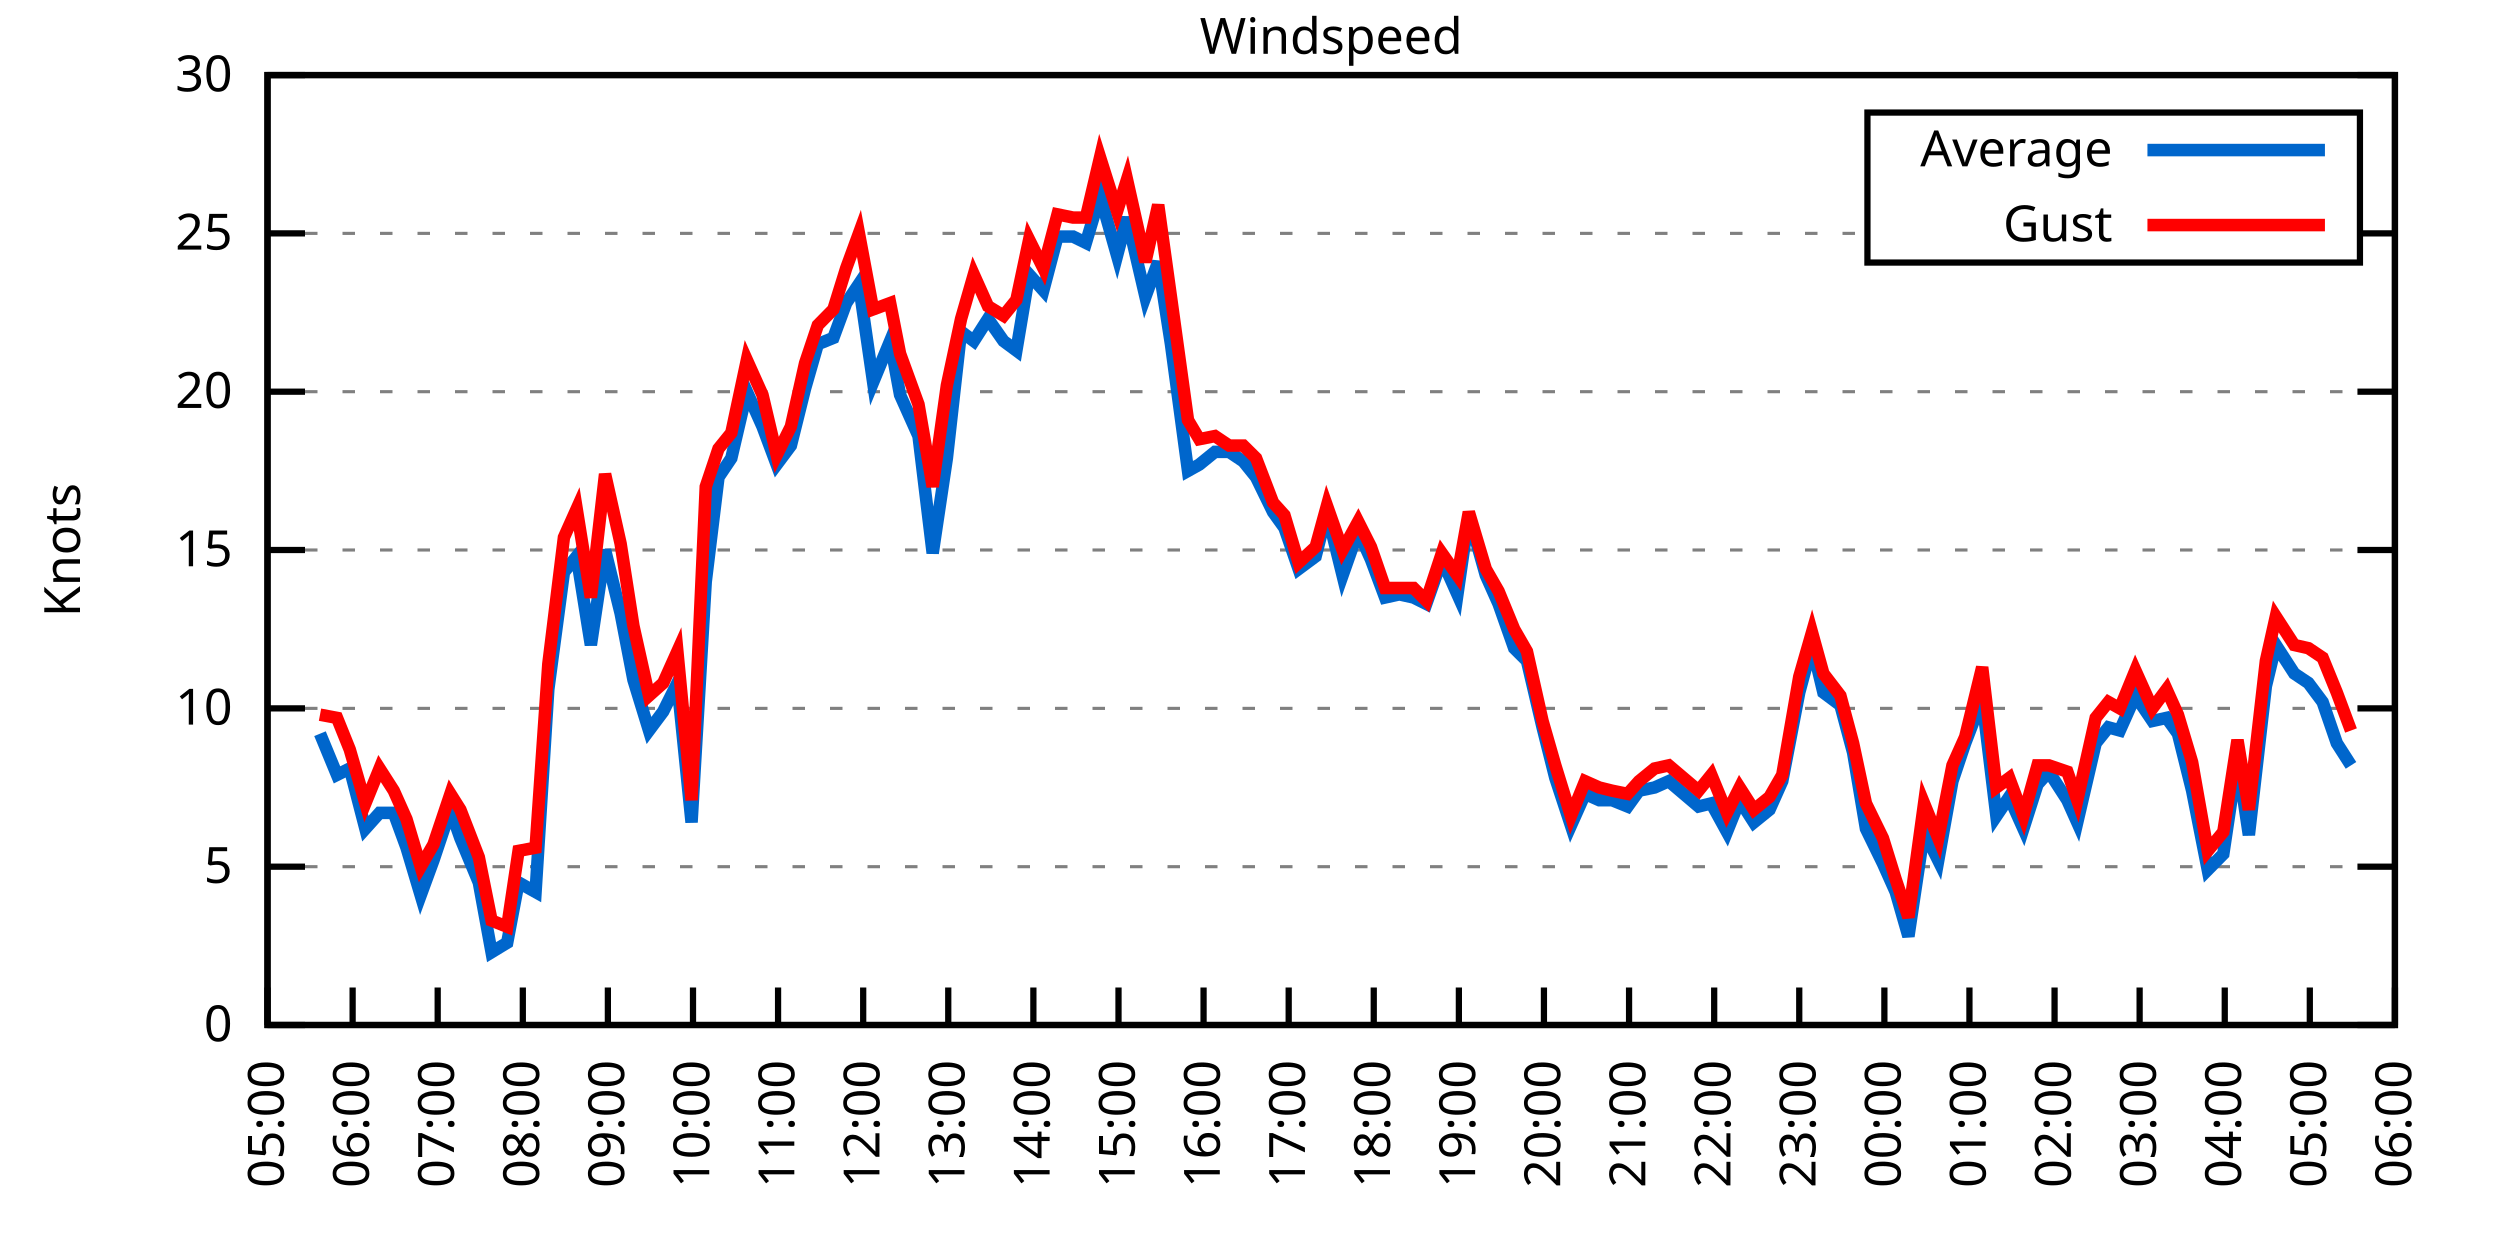
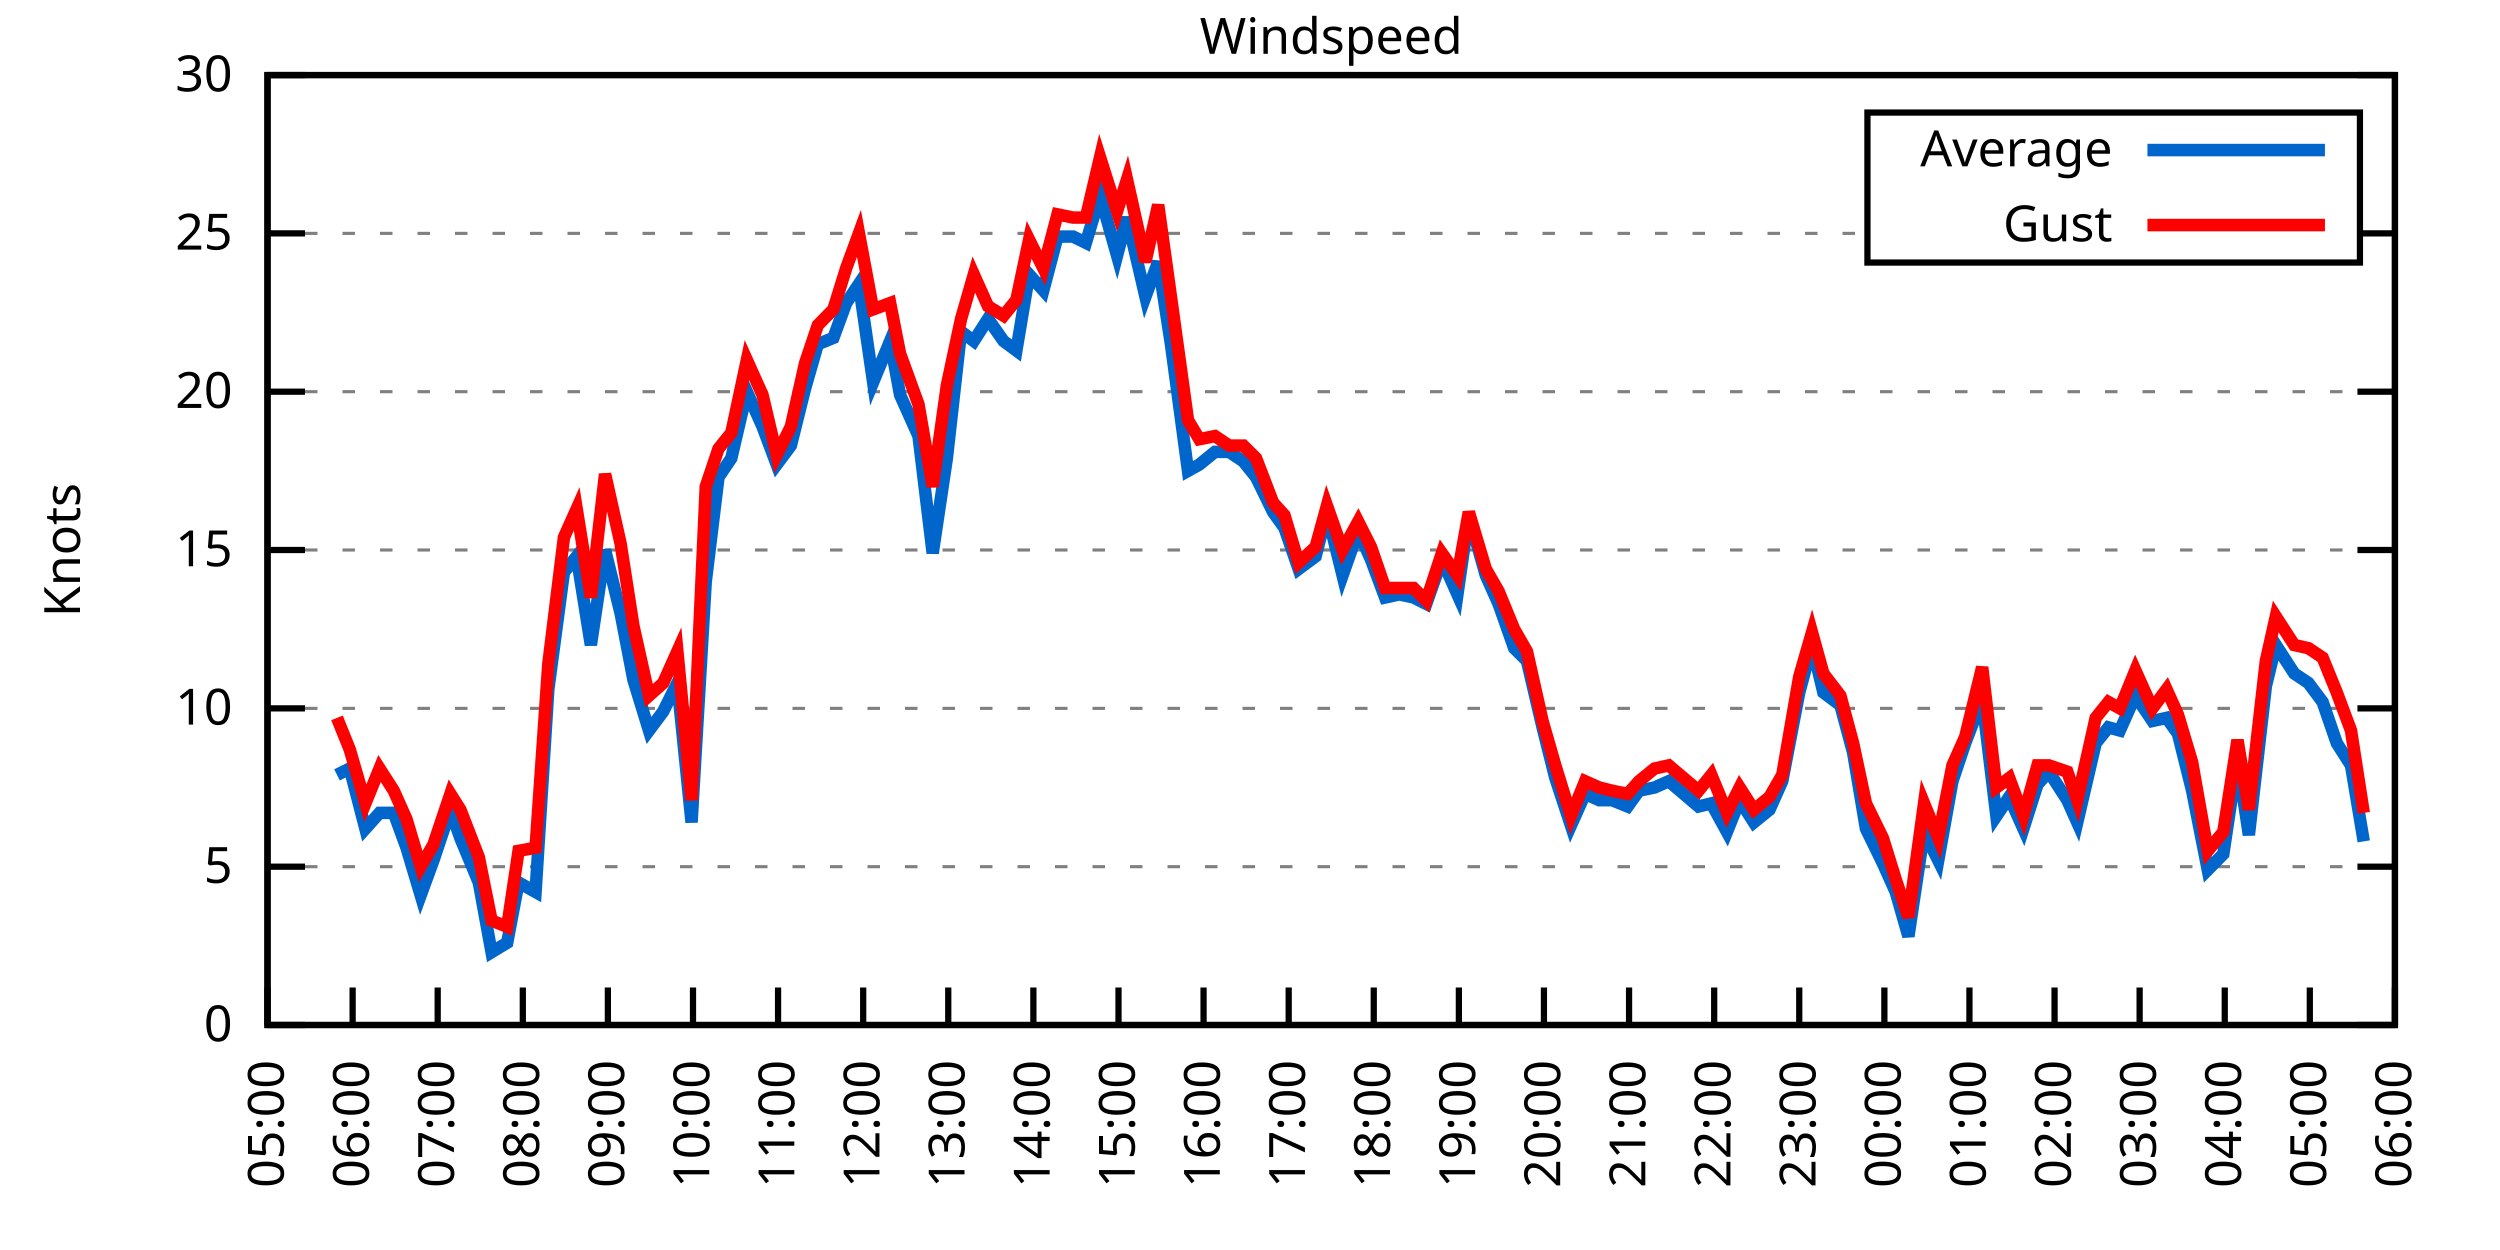
<svg xmlns="http://www.w3.org/2000/svg" xmlns:xlink="http://www.w3.org/1999/xlink" width="400" height="200" viewBox="0 0 400 200">
  <g id="gnuplot_canvas">
    <rect x="0" y="0" width="400" height="200" fill="none" />
    <defs>
      <circle id="gpDot" r="0.5" stroke-width="0.5" stroke="currentColor" />
      <path id="gpPt0" stroke-width="0.333" stroke="currentColor" d="M-1,0 h2 M0,-1 v2" />
      <path id="gpPt1" stroke-width="0.333" stroke="currentColor" d="M-1,-1 L1,1 M1,-1 L-1,1" />
      <path id="gpPt2" stroke-width="0.333" stroke="currentColor" d="M-1,0 L1,0 M0,-1 L0,1 M-1,-1 L1,1 M-1,1 L1,-1" />
      <rect id="gpPt3" stroke-width="0.333" stroke="currentColor" x="-1" y="-1" width="2" height="2" />
      <rect id="gpPt4" stroke-width="0.333" stroke="currentColor" fill="currentColor" x="-1" y="-1" width="2" height="2" />
      <circle id="gpPt5" stroke-width="0.333" stroke="currentColor" cx="0" cy="0" r="1" />
      <use xlink:href="#gpPt5" id="gpPt6" fill="currentColor" stroke="none" />
      <path id="gpPt7" stroke-width="0.333" stroke="currentColor" d="M0,-1.33 L-1.33,0.67 L1.33,0.67 z" />
      <use xlink:href="#gpPt7" id="gpPt8" fill="currentColor" stroke="none" />
      <use xlink:href="#gpPt7" id="gpPt9" stroke="currentColor" transform="rotate(180)" />
      <use xlink:href="#gpPt9" id="gpPt10" fill="currentColor" stroke="none" />
      <use xlink:href="#gpPt3" id="gpPt11" stroke="currentColor" transform="rotate(45)" />
      <use xlink:href="#gpPt11" id="gpPt12" fill="currentColor" stroke="none" />
      <path id="gpPt13" stroke-width="0.333" stroke="currentColor" d="M0,1.330 L1.265,0.411 L0.782,-1.067 L-0.782,-1.076 L-1.265,0.411 z" />
      <use xlink:href="#gpPt13" id="gpPt14" fill="currentColor" stroke="none" />
      <filter id="textbox" filterUnits="objectBoundingBox" x="0" y="0" height="1" width="1">
        <feFlood flood-color="white" flood-opacity="1" result="bgnd" />
        <feComposite in="SourceGraphic" in2="bgnd" operator="atop" />
      </filter>
      <filter id="greybox" filterUnits="objectBoundingBox" x="0" y="0" height="1" width="1">
        <feFlood flood-color="lightgrey" flood-opacity="1" result="grey" />
        <feComposite in="SourceGraphic" in2="grey" operator="atop" />
      </filter>
    </defs>
    <g fill="none" color="white" stroke="currentColor" stroke-width="1.00" stroke-linecap="butt" stroke-linejoin="miter">
</g>
    <g fill="none" color="black" stroke="currentColor" stroke-width="1.00" stroke-linecap="butt" stroke-linejoin="miter">
      <g stroke="none" shape-rendering="crispEdges">
        <polygon fill="rgb(255, 255, 255)" points="42.80,164.00 383.18,164.00 383.18,12.02 42.80,12.02 " />
      </g>
    </g>
    <g fill="none" color="black" stroke="currentColor" stroke-width="1.00" stroke-linecap="butt" stroke-linejoin="miter">
</g>
    <g fill="none" color="black" stroke="black" stroke-width="0.50" stroke-linecap="butt" stroke-linejoin="miter">
</g>
    <g fill="none" color="gray" stroke="currentColor" stroke-width="0.50" stroke-linecap="butt" stroke-linejoin="miter">
      <path stroke="gray" stroke-dasharray="2,4" class="gridline" d="M42.80,164.00 L383.19,164.00  " />
    </g>
    <g fill="none" color="gray" stroke="gray" stroke-width="1.00" stroke-linecap="butt" stroke-linejoin="miter">
</g>
    <g fill="none" color="black" stroke="currentColor" stroke-width="1.00" stroke-linecap="butt" stroke-linejoin="miter">
      <path stroke="black" d="M42.80,164.00 L48.80,164.00 M383.19,164.00 L377.19,164.00  " />
      <g transform="translate(37.20,166.60)" stroke="none" fill="black" font-family="Sans" font-size="8.00" text-anchor="end">
        <text>
          <tspan font-family="Sans"> 0</tspan>
        </text>
      </g>
    </g>
    <g fill="none" color="black" stroke="currentColor" stroke-width="1.00" stroke-linecap="butt" stroke-linejoin="miter">
</g>
    <g fill="none" color="black" stroke="black" stroke-width="0.50" stroke-linecap="butt" stroke-linejoin="miter">
</g>
    <g fill="none" color="gray" stroke="currentColor" stroke-width="0.50" stroke-linecap="butt" stroke-linejoin="miter">
      <path stroke="gray" stroke-dasharray="2,4" class="gridline" d="M42.80,138.67 L383.19,138.67  " />
    </g>
    <g fill="none" color="gray" stroke="gray" stroke-width="1.00" stroke-linecap="butt" stroke-linejoin="miter">
</g>
    <g fill="none" color="black" stroke="currentColor" stroke-width="1.00" stroke-linecap="butt" stroke-linejoin="miter">
      <path stroke="black" d="M42.80,138.67 L48.80,138.67 M383.19,138.67 L377.19,138.67  " />
      <g transform="translate(37.20,141.27)" stroke="none" fill="black" font-family="Sans" font-size="8.00" text-anchor="end">
        <text>
          <tspan font-family="Sans"> 5</tspan>
        </text>
      </g>
    </g>
    <g fill="none" color="black" stroke="currentColor" stroke-width="1.00" stroke-linecap="butt" stroke-linejoin="miter">
</g>
    <g fill="none" color="black" stroke="black" stroke-width="0.50" stroke-linecap="butt" stroke-linejoin="miter">
</g>
    <g fill="none" color="gray" stroke="currentColor" stroke-width="0.50" stroke-linecap="butt" stroke-linejoin="miter">
      <path stroke="gray" stroke-dasharray="2,4" class="gridline" d="M42.80,113.34 L383.19,113.34  " />
    </g>
    <g fill="none" color="gray" stroke="gray" stroke-width="1.00" stroke-linecap="butt" stroke-linejoin="miter">
</g>
    <g fill="none" color="black" stroke="currentColor" stroke-width="1.00" stroke-linecap="butt" stroke-linejoin="miter">
      <path stroke="black" d="M42.80,113.34 L48.80,113.34 M383.19,113.34 L377.19,113.34  " />
      <g transform="translate(37.20,115.94)" stroke="none" fill="black" font-family="Sans" font-size="8.00" text-anchor="end">
        <text>
          <tspan font-family="Sans"> 10</tspan>
        </text>
      </g>
    </g>
    <g fill="none" color="black" stroke="currentColor" stroke-width="1.00" stroke-linecap="butt" stroke-linejoin="miter">
</g>
    <g fill="none" color="black" stroke="black" stroke-width="0.50" stroke-linecap="butt" stroke-linejoin="miter">
</g>
    <g fill="none" color="gray" stroke="currentColor" stroke-width="0.50" stroke-linecap="butt" stroke-linejoin="miter">
      <path stroke="gray" stroke-dasharray="2,4" class="gridline" d="M42.80,88.00 L383.19,88.00  " />
    </g>
    <g fill="none" color="gray" stroke="gray" stroke-width="1.00" stroke-linecap="butt" stroke-linejoin="miter">
</g>
    <g fill="none" color="black" stroke="currentColor" stroke-width="1.00" stroke-linecap="butt" stroke-linejoin="miter">
      <path stroke="black" d="M42.80,88.00 L48.80,88.00 M383.19,88.00 L377.19,88.00  " />
      <g transform="translate(37.20,90.60)" stroke="none" fill="black" font-family="Sans" font-size="8.00" text-anchor="end">
        <text>
          <tspan font-family="Sans"> 15</tspan>
        </text>
      </g>
    </g>
    <g fill="none" color="black" stroke="currentColor" stroke-width="1.00" stroke-linecap="butt" stroke-linejoin="miter">
</g>
    <g fill="none" color="black" stroke="black" stroke-width="0.50" stroke-linecap="butt" stroke-linejoin="miter">
</g>
    <g fill="none" color="gray" stroke="currentColor" stroke-width="0.50" stroke-linecap="butt" stroke-linejoin="miter">
      <path stroke="gray" stroke-dasharray="2,4" class="gridline" d="M42.80,62.67 L383.19,62.67  " />
    </g>
    <g fill="none" color="gray" stroke="gray" stroke-width="1.00" stroke-linecap="butt" stroke-linejoin="miter">
</g>
    <g fill="none" color="black" stroke="currentColor" stroke-width="1.00" stroke-linecap="butt" stroke-linejoin="miter">
      <path stroke="black" d="M42.80,62.67 L48.80,62.67 M383.19,62.67 L377.19,62.67  " />
      <g transform="translate(37.20,65.27)" stroke="none" fill="black" font-family="Sans" font-size="8.00" text-anchor="end">
        <text>
          <tspan font-family="Sans"> 20</tspan>
        </text>
      </g>
    </g>
    <g fill="none" color="black" stroke="currentColor" stroke-width="1.00" stroke-linecap="butt" stroke-linejoin="miter">
</g>
    <g fill="none" color="black" stroke="black" stroke-width="0.50" stroke-linecap="butt" stroke-linejoin="miter">
</g>
    <g fill="none" color="gray" stroke="currentColor" stroke-width="0.50" stroke-linecap="butt" stroke-linejoin="miter">
      <path stroke="gray" stroke-dasharray="2,4" class="gridline" d="M42.80,37.34 L298.79,37.34 M377.59,37.34 L383.19,37.34  " />
    </g>
    <g fill="none" color="gray" stroke="gray" stroke-width="1.00" stroke-linecap="butt" stroke-linejoin="miter">
</g>
    <g fill="none" color="black" stroke="currentColor" stroke-width="1.00" stroke-linecap="butt" stroke-linejoin="miter">
      <path stroke="black" d="M42.80,37.34 L48.80,37.34 M383.19,37.34 L377.19,37.34  " />
      <g transform="translate(37.20,39.94)" stroke="none" fill="black" font-family="Sans" font-size="8.00" text-anchor="end">
        <text>
          <tspan font-family="Sans"> 25</tspan>
        </text>
      </g>
    </g>
    <g fill="none" color="black" stroke="currentColor" stroke-width="1.00" stroke-linecap="butt" stroke-linejoin="miter">
</g>
    <g fill="none" color="black" stroke="black" stroke-width="0.50" stroke-linecap="butt" stroke-linejoin="miter">
</g>
    <g fill="none" color="gray" stroke="currentColor" stroke-width="0.50" stroke-linecap="butt" stroke-linejoin="miter">
      <path stroke="gray" stroke-dasharray="2,4" class="gridline" d="M42.80,12.01 L383.19,12.01  " />
    </g>
    <g fill="none" color="gray" stroke="gray" stroke-width="1.00" stroke-linecap="butt" stroke-linejoin="miter">
</g>
    <g fill="none" color="black" stroke="currentColor" stroke-width="1.00" stroke-linecap="butt" stroke-linejoin="miter">
      <path stroke="black" d="M42.80,12.01 L48.80,12.01 M383.19,12.01 L377.19,12.01  " />
      <g transform="translate(37.20,14.61)" stroke="none" fill="black" font-family="Sans" font-size="8.00" text-anchor="end">
        <text>
          <tspan font-family="Sans"> 30</tspan>
        </text>
      </g>
    </g>
    <g fill="none" color="black" stroke="currentColor" stroke-width="1.00" stroke-linecap="butt" stroke-linejoin="miter">
      <path stroke="black" d="M42.80,164.00 L42.80,158.00  " />
      <g transform="translate(45.40,169.60) rotate(270.00)" stroke="none" fill="black" font-family="Sans" font-size="8.00" text-anchor="end">
        <text>
          <tspan font-family="Sans">05:00</tspan>
        </text>
      </g>
    </g>
    <g fill="none" color="black" stroke="currentColor" stroke-width="1.00" stroke-linecap="butt" stroke-linejoin="miter">
      <path stroke="black" d="M56.42,164.00 L56.42,158.00  " />
      <g transform="translate(59.02,169.60) rotate(270.00)" stroke="none" fill="black" font-family="Sans" font-size="8.00" text-anchor="end">
        <text>
          <tspan font-family="Sans">06:00</tspan>
        </text>
      </g>
    </g>
    <g fill="none" color="black" stroke="currentColor" stroke-width="1.00" stroke-linecap="butt" stroke-linejoin="miter">
      <path stroke="black" d="M70.03,164.00 L70.03,158.00  " />
      <g transform="translate(72.63,169.60) rotate(270.00)" stroke="none" fill="black" font-family="Sans" font-size="8.00" text-anchor="end">
        <text>
          <tspan font-family="Sans">07:00</tspan>
        </text>
      </g>
    </g>
    <g fill="none" color="black" stroke="currentColor" stroke-width="1.00" stroke-linecap="butt" stroke-linejoin="miter">
      <path stroke="black" d="M83.65,164.00 L83.65,158.00  " />
      <g transform="translate(86.25,169.60) rotate(270.00)" stroke="none" fill="black" font-family="Sans" font-size="8.00" text-anchor="end">
        <text>
          <tspan font-family="Sans">08:00</tspan>
        </text>
      </g>
    </g>
    <g fill="none" color="black" stroke="currentColor" stroke-width="1.00" stroke-linecap="butt" stroke-linejoin="miter">
      <path stroke="black" d="M97.26,164.00 L97.26,158.00  " />
      <g transform="translate(99.86,169.60) rotate(270.00)" stroke="none" fill="black" font-family="Sans" font-size="8.00" text-anchor="end">
        <text>
          <tspan font-family="Sans">09:00</tspan>
        </text>
      </g>
    </g>
    <g fill="none" color="black" stroke="currentColor" stroke-width="1.00" stroke-linecap="butt" stroke-linejoin="miter">
      <path stroke="black" d="M110.88,164.00 L110.88,158.00  " />
      <g transform="translate(113.48,169.60) rotate(270.00)" stroke="none" fill="black" font-family="Sans" font-size="8.00" text-anchor="end">
        <text>
          <tspan font-family="Sans">10:00</tspan>
        </text>
      </g>
    </g>
    <g fill="none" color="black" stroke="currentColor" stroke-width="1.00" stroke-linecap="butt" stroke-linejoin="miter">
      <path stroke="black" d="M124.49,164.00 L124.49,158.00  " />
      <g transform="translate(127.09,169.60) rotate(270.00)" stroke="none" fill="black" font-family="Sans" font-size="8.00" text-anchor="end">
        <text>
          <tspan font-family="Sans">11:00</tspan>
        </text>
      </g>
    </g>
    <g fill="none" color="black" stroke="currentColor" stroke-width="1.00" stroke-linecap="butt" stroke-linejoin="miter">
      <path stroke="black" d="M138.11,164.00 L138.11,158.00  " />
      <g transform="translate(140.71,169.60) rotate(270.00)" stroke="none" fill="black" font-family="Sans" font-size="8.00" text-anchor="end">
        <text>
          <tspan font-family="Sans">12:00</tspan>
        </text>
      </g>
    </g>
    <g fill="none" color="black" stroke="currentColor" stroke-width="1.00" stroke-linecap="butt" stroke-linejoin="miter">
      <path stroke="black" d="M151.72,164.00 L151.72,158.00  " />
      <g transform="translate(154.32,169.60) rotate(270.00)" stroke="none" fill="black" font-family="Sans" font-size="8.00" text-anchor="end">
        <text>
          <tspan font-family="Sans">13:00</tspan>
        </text>
      </g>
    </g>
    <g fill="none" color="black" stroke="currentColor" stroke-width="1.00" stroke-linecap="butt" stroke-linejoin="miter">
      <path stroke="black" d="M165.34,164.00 L165.34,158.00  " />
      <g transform="translate(167.94,169.60) rotate(270.00)" stroke="none" fill="black" font-family="Sans" font-size="8.00" text-anchor="end">
        <text>
          <tspan font-family="Sans">14:00</tspan>
        </text>
      </g>
    </g>
    <g fill="none" color="black" stroke="currentColor" stroke-width="1.00" stroke-linecap="butt" stroke-linejoin="miter">
      <path stroke="black" d="M178.96,164.00 L178.96,158.00  " />
      <g transform="translate(181.56,169.60) rotate(270.00)" stroke="none" fill="black" font-family="Sans" font-size="8.00" text-anchor="end">
        <text>
          <tspan font-family="Sans">15:00</tspan>
        </text>
      </g>
    </g>
    <g fill="none" color="black" stroke="currentColor" stroke-width="1.00" stroke-linecap="butt" stroke-linejoin="miter">
      <path stroke="black" d="M192.57,164.00 L192.57,158.00  " />
      <g transform="translate(195.17,169.60) rotate(270.00)" stroke="none" fill="black" font-family="Sans" font-size="8.00" text-anchor="end">
        <text>
          <tspan font-family="Sans">16:00</tspan>
        </text>
      </g>
    </g>
    <g fill="none" color="black" stroke="currentColor" stroke-width="1.00" stroke-linecap="butt" stroke-linejoin="miter">
      <path stroke="black" d="M206.19,164.00 L206.19,158.00  " />
      <g transform="translate(208.79,169.60) rotate(270.00)" stroke="none" fill="black" font-family="Sans" font-size="8.00" text-anchor="end">
        <text>
          <tspan font-family="Sans">17:00</tspan>
        </text>
      </g>
    </g>
    <g fill="none" color="black" stroke="currentColor" stroke-width="1.00" stroke-linecap="butt" stroke-linejoin="miter">
      <path stroke="black" d="M219.80,164.00 L219.80,158.00  " />
      <g transform="translate(222.40,169.60) rotate(270.00)" stroke="none" fill="black" font-family="Sans" font-size="8.00" text-anchor="end">
        <text>
          <tspan font-family="Sans">18:00</tspan>
        </text>
      </g>
    </g>
    <g fill="none" color="black" stroke="currentColor" stroke-width="1.00" stroke-linecap="butt" stroke-linejoin="miter">
      <path stroke="black" d="M233.42,164.00 L233.42,158.00  " />
      <g transform="translate(236.02,169.60) rotate(270.00)" stroke="none" fill="black" font-family="Sans" font-size="8.00" text-anchor="end">
        <text>
          <tspan font-family="Sans">19:00</tspan>
        </text>
      </g>
    </g>
    <g fill="none" color="black" stroke="currentColor" stroke-width="1.00" stroke-linecap="butt" stroke-linejoin="miter">
      <path stroke="black" d="M247.03,164.00 L247.03,158.00  " />
      <g transform="translate(249.63,169.60) rotate(270.00)" stroke="none" fill="black" font-family="Sans" font-size="8.00" text-anchor="end">
        <text>
          <tspan font-family="Sans">20:00</tspan>
        </text>
      </g>
    </g>
    <g fill="none" color="black" stroke="currentColor" stroke-width="1.00" stroke-linecap="butt" stroke-linejoin="miter">
      <path stroke="black" d="M260.65,164.00 L260.65,158.00  " />
      <g transform="translate(263.25,169.60) rotate(270.00)" stroke="none" fill="black" font-family="Sans" font-size="8.00" text-anchor="end">
        <text>
          <tspan font-family="Sans">21:00</tspan>
        </text>
      </g>
    </g>
    <g fill="none" color="black" stroke="currentColor" stroke-width="1.00" stroke-linecap="butt" stroke-linejoin="miter">
      <path stroke="black" d="M274.27,164.00 L274.27,158.00  " />
      <g transform="translate(276.87,169.60) rotate(270.00)" stroke="none" fill="black" font-family="Sans" font-size="8.00" text-anchor="end">
        <text>
          <tspan font-family="Sans">22:00</tspan>
        </text>
      </g>
    </g>
    <g fill="none" color="black" stroke="currentColor" stroke-width="1.00" stroke-linecap="butt" stroke-linejoin="miter">
      <path stroke="black" d="M287.88,164.00 L287.88,158.00  " />
      <g transform="translate(290.48,169.60) rotate(270.00)" stroke="none" fill="black" font-family="Sans" font-size="8.00" text-anchor="end">
        <text>
          <tspan font-family="Sans">23:00</tspan>
        </text>
      </g>
    </g>
    <g fill="none" color="black" stroke="currentColor" stroke-width="1.00" stroke-linecap="butt" stroke-linejoin="miter">
      <path stroke="black" d="M301.50,164.00 L301.50,158.00  " />
      <g transform="translate(304.10,169.60) rotate(270.00)" stroke="none" fill="black" font-family="Sans" font-size="8.00" text-anchor="end">
        <text>
          <tspan font-family="Sans">00:00</tspan>
        </text>
      </g>
    </g>
    <g fill="none" color="black" stroke="currentColor" stroke-width="1.00" stroke-linecap="butt" stroke-linejoin="miter">
      <path stroke="black" d="M315.11,164.00 L315.11,158.00  " />
      <g transform="translate(317.71,169.60) rotate(270.00)" stroke="none" fill="black" font-family="Sans" font-size="8.00" text-anchor="end">
        <text>
          <tspan font-family="Sans">01:00</tspan>
        </text>
      </g>
    </g>
    <g fill="none" color="black" stroke="currentColor" stroke-width="1.00" stroke-linecap="butt" stroke-linejoin="miter">
      <path stroke="black" d="M328.73,164.00 L328.73,158.00  " />
      <g transform="translate(331.33,169.60) rotate(270.00)" stroke="none" fill="black" font-family="Sans" font-size="8.00" text-anchor="end">
        <text>
          <tspan font-family="Sans">02:00</tspan>
        </text>
      </g>
    </g>
    <g fill="none" color="black" stroke="currentColor" stroke-width="1.00" stroke-linecap="butt" stroke-linejoin="miter">
      <path stroke="black" d="M342.34,164.00 L342.34,158.00  " />
      <g transform="translate(344.94,169.60) rotate(270.00)" stroke="none" fill="black" font-family="Sans" font-size="8.00" text-anchor="end">
        <text>
          <tspan font-family="Sans">03:00</tspan>
        </text>
      </g>
    </g>
    <g fill="none" color="black" stroke="currentColor" stroke-width="1.00" stroke-linecap="butt" stroke-linejoin="miter">
      <path stroke="black" d="M355.96,164.00 L355.96,158.00  " />
      <g transform="translate(358.56,169.60) rotate(270.00)" stroke="none" fill="black" font-family="Sans" font-size="8.00" text-anchor="end">
        <text>
          <tspan font-family="Sans">04:00</tspan>
        </text>
      </g>
    </g>
    <g fill="none" color="black" stroke="currentColor" stroke-width="1.00" stroke-linecap="butt" stroke-linejoin="miter">
      <path stroke="black" d="M369.57,164.00 L369.57,158.00  " />
      <g transform="translate(372.17,169.60) rotate(270.00)" stroke="none" fill="black" font-family="Sans" font-size="8.00" text-anchor="end">
        <text>
          <tspan font-family="Sans">05:00</tspan>
        </text>
      </g>
    </g>
    <g fill="none" color="black" stroke="currentColor" stroke-width="1.00" stroke-linecap="butt" stroke-linejoin="miter">
      <path stroke="black" d="M383.19,164.00 L383.19,158.00  " />
      <g transform="translate(385.79,169.60) rotate(270.00)" stroke="none" fill="black" font-family="Sans" font-size="8.00" text-anchor="end">
        <text>
          <tspan font-family="Sans">06:00</tspan>
        </text>
      </g>
    </g>
    <g fill="none" color="black" stroke="currentColor" stroke-width="1.00" stroke-linecap="butt" stroke-linejoin="miter">
</g>
    <g fill="none" color="black" stroke="currentColor" stroke-width="1.00" stroke-linecap="butt" stroke-linejoin="miter">
      <path stroke="black" d="M42.80,12.01 L42.80,164.00 L383.19,164.00 L383.19,12.01 L42.80,12.01 Z  " />
    </g>
    <g fill="none" color="black" stroke="currentColor" stroke-width="1.00" stroke-linecap="butt" stroke-linejoin="miter">
</g>
    <g fill="none" color="black" stroke="currentColor" stroke-width="1.00" stroke-linecap="butt" stroke-linejoin="miter">
      <path stroke="black" d="M298.79,42.01 L298.79,18.01 L377.59,18.01 L377.59,42.01 L298.79,42.01 Z  " />
    </g>
    <g id="Windspeed_plot_1">
      <g fill="none" color="white" stroke="black" stroke-width="2.00" stroke-linecap="butt" stroke-linejoin="miter">
</g>
      <g fill="none" color="black" stroke="currentColor" stroke-width="2.00" stroke-linecap="butt" stroke-linejoin="miter">
        <g transform="translate(337.99,26.61)" stroke="none" fill="black" font-family="Sans" font-size="8.00" text-anchor="end">
          <text>
            <tspan font-family="Sans">Average</tspan>
          </text>
        </g>
      </g>
      <g fill="none" color="black" stroke="currentColor" stroke-width="2.00" stroke-linecap="butt" stroke-linejoin="miter">
-         <path stroke="rgb(  0, 102, 204)" d="M343.59,24.01 L371.99,24.01 M51.20,117.39 L53.92,123.98 L55.96,122.96 L58.46,132.59 L60.73,130.06 L63.00,130.06   L65.04,135.63 L67.31,143.23 L69.35,137.66 L72.07,129.55 L73.66,134.11 L76.61,141.20 L78.65,152.35 L81.15,150.83   L82.97,141.20 L85.69,142.72 L87.73,110.30 L90.23,91.55 L92.27,89.02 L94.54,103.20 L96.81,88.00 L99.30,98.14   L101.35,108.78 L103.84,116.88 L106.11,113.84 L108.38,109.28 L110.65,131.58 L112.92,93.07 L114.96,76.35 L117.01,73.31   L119.50,62.67 L122.00,68.25 L124.27,74.33 L126.54,71.29 L128.81,62.17 L130.85,55.07 L133.34,54.06 L135.39,48.49   L137.43,45.45 L139.70,61.15 L142.42,54.57 L144.01,63.18 L146.96,69.77 L149.23,88.51 L151.50,73.31 L153.77,53.05   L155.81,54.57 L158.08,51.02 L160.57,54.57 L162.62,56.09 L164.66,43.93 L166.93,46.46 L169.20,37.85 L171.69,37.85   L173.74,38.86 L176.01,31.26 L178.73,40.89 L180.32,34.81 L183.27,47.47 L185.31,41.90 L187.35,55.07 L190.08,75.34   L191.89,74.33 L194.39,72.30 L196.66,72.30 L198.93,73.82 L200.97,76.35 L203.69,81.93 L205.51,84.46 L207.78,91.04   L210.50,89.02 L212.31,81.93 L214.81,92.06 L217.31,84.97 L219.35,89.52 L221.62,95.60 L223.89,95.10 L226.16,95.60   L228.20,96.62 L230.70,89.52 L233.19,95.10 L235.01,82.43 L237.73,92.06 L239.77,96.62 L242.27,103.71 L244.31,105.74   L246.81,116.38 L248.85,124.48 L251.35,132.08 L253.61,127.02 L255.88,128.03 L257.93,128.03 L260.42,129.04 L262.24,126.51   L264.73,126.00 L267.00,124.99 L271.77,129.04 L273.81,128.54 L276.31,133.10 L278.35,128.03 L280.62,131.58 L283.12,129.55   L285.16,124.99 L287.88,110.80 L289.92,103.20 L291.74,110.80 L294.46,112.83 L296.50,120.43 L298.55,132.59 L301.27,138.16   L303.31,142.72 L305.35,149.81 L307.85,133.10 L310.12,137.66 L312.39,124.99 L314.43,118.91 L317.15,111.82 L319.42,130.56   L321.47,127.52 L323.74,132.59 L326.00,125.50 L327.82,123.47 L330.77,128.03 L332.36,131.58 L335.31,118.91 L337.35,116.38   L339.17,116.88 L341.66,111.31 L344.39,115.36 L346.65,114.86 L348.47,117.39 L350.74,126.51 L353.24,139.17 L355.73,136.64   L358.00,121.44 L359.82,133.60 L362.54,109.79 L364.13,103.20 L367.08,107.76 L369.35,109.28 L371.62,112.32 L373.89,118.91   L376.16,122.46  " />
+         <path stroke="rgb(  0, 102, 204)" d="M343.59,24.01 L371.99,24.01 M53.92,123.98 L55.96,122.96 L58.46,132.59 L60.73,130.06 L63.00,130.06 L65.04,135.63   L67.31,143.23 L69.35,137.66 L72.07,129.55 L73.66,134.11 L76.61,141.20 L78.65,152.35 L81.15,150.83 L82.97,141.20   L85.69,142.72 L87.73,110.30 L90.23,91.55 L92.27,89.02 L94.54,103.20 L96.81,88.00 L99.30,98.14 L101.35,108.78   L103.84,116.88 L106.11,113.84 L108.38,109.28 L110.65,131.58 L112.92,93.07 L114.96,76.35 L117.01,73.31 L119.50,62.67   L122.00,68.25 L124.27,74.33 L126.54,71.29 L128.81,62.17 L130.85,55.07 L133.34,54.06 L135.39,48.49 L137.43,45.45   L139.70,61.15 L142.42,54.57 L144.01,63.18 L146.96,69.77 L149.23,88.51 L151.50,73.31 L153.77,53.05 L155.81,54.57   L158.08,51.02 L160.57,54.57 L162.62,56.09 L164.66,43.93 L166.93,46.46 L169.20,37.85 L171.69,37.85 L173.74,38.86   L176.01,31.26 L178.73,40.89 L180.32,34.81 L183.27,47.47 L185.31,41.90 L187.35,55.07 L190.08,75.34 L191.89,74.33   L194.39,72.30 L196.66,72.30 L198.93,73.82 L200.97,76.35 L203.69,81.93 L205.51,84.46 L207.78,91.04 L210.50,89.02   L212.31,81.93 L214.81,92.06 L217.31,84.97 L219.35,89.52 L221.62,95.60 L223.89,95.10 L226.16,95.60 L228.20,96.62   L230.70,89.52 L233.19,95.10 L235.01,82.43 L237.73,92.06 L239.77,96.62 L242.27,103.71 L244.31,105.74 L246.81,116.38   L248.85,124.48 L251.35,132.08 L253.61,127.02 L255.88,128.03 L257.93,128.03 L260.42,129.04 L262.24,126.51 L264.73,126.00   L267.00,124.99 L271.77,129.04 L273.81,128.54 L276.31,133.10 L278.35,128.03 L280.62,131.58 L283.12,129.55 L285.16,124.99   L287.88,110.80 L289.92,103.20 L291.74,110.80 L294.46,112.83 L296.50,120.43 L298.55,132.59 L301.27,138.16 L303.31,142.72   L305.35,149.81 L307.85,133.10 L310.12,137.66 L312.39,124.99 L314.43,118.91 L317.15,111.82 L319.42,130.56 L321.47,127.52   L323.74,132.59 L326.00,125.50 L327.82,123.47 L330.77,128.03 L332.36,131.58 L335.31,118.91 L337.35,116.38 L339.17,116.88   L341.66,111.31 L344.39,115.36 L346.65,114.86 L348.47,117.39 L350.74,126.51 L353.24,139.17 L355.73,136.64 L358.00,121.44   L359.82,133.60 L362.54,109.79 L364.13,103.20 L367.08,107.76 L369.35,109.28 L371.62,112.32 L373.89,118.91 L376.16,122.46   L378.20,134.62  " />
      </g>
    </g>
    <g id="Windspeed_plot_2">
      <g fill="none" color="black" stroke="currentColor" stroke-width="2.00" stroke-linecap="butt" stroke-linejoin="miter">
        <g transform="translate(337.99,38.61)" stroke="none" fill="black" font-family="Sans" font-size="8.00" text-anchor="end">
          <text>
            <tspan font-family="Sans">Gust</tspan>
          </text>
        </g>
      </g>
      <g fill="none" color="black" stroke="currentColor" stroke-width="2.00" stroke-linecap="butt" stroke-linejoin="miter">
-         <path stroke="rgb(255,   0,   0)" d="M343.59,36.01 L371.99,36.01 M51.20,114.35 L53.92,114.86 L55.96,119.92 L58.46,128.54 L60.73,122.96 L63.00,126.51   L65.04,131.07 L67.31,138.67 L69.35,135.12 L72.07,127.02 L73.66,129.55 L76.61,137.15 L78.65,147.28 L81.15,148.29   L82.97,136.14 L85.69,135.63 L87.73,106.24 L90.23,85.98 L92.27,81.42 L94.54,95.60 L96.81,75.85 L99.30,86.99   L101.35,100.16 L103.84,111.31 L106.11,109.28 L108.38,104.22 L110.65,128.03 L112.92,77.87 L114.96,71.79 L117.01,69.26   L119.50,57.61 L122.00,63.18 L124.27,72.81 L126.54,68.25 L128.81,58.11 L130.85,52.03 L133.34,49.50 L135.39,42.91   L137.43,37.34 L139.70,49.50 L142.42,48.49 L144.01,56.59 L146.96,64.70 L149.23,77.87 L151.50,61.66 L153.77,51.02   L155.81,43.93 L158.08,48.99 L160.57,50.51 L162.62,47.98 L164.66,38.35 L166.93,42.91 L169.20,34.30 L171.69,34.81   L173.74,34.81 L176.01,25.18 L178.73,33.80 L180.32,28.73 L183.27,41.90 L185.31,32.78 L187.35,47.47 L190.08,67.23   L191.89,70.27 L194.39,69.77 L196.66,71.29 L198.93,71.29 L200.97,73.31 L203.69,80.41 L205.51,82.43 L207.78,90.03   L210.50,87.50 L212.31,80.91 L214.81,88.00 L217.31,83.45 L219.35,87.50 L221.62,94.08 L223.89,94.08 L226.16,94.08   L228.20,96.11 L230.70,88.51 L233.19,92.06 L235.01,81.93 L237.73,91.04 L239.77,94.59 L242.27,100.67 L244.31,104.22   L246.81,115.36 L248.85,122.46 L251.35,130.56 L253.61,124.99 L255.88,126.00 L257.93,126.51 L260.42,127.02 L262.24,124.99   L264.73,122.96 L267.00,122.46 L271.77,126.51 L273.81,123.98 L276.31,130.06 L278.35,126.00 L280.62,129.55 L283.12,127.52   L285.16,123.98 L287.88,108.27 L289.92,101.18 L291.74,107.76 L294.46,111.31 L296.50,118.91 L298.55,128.54 L301.27,134.11   L303.31,140.69 L305.35,146.77 L307.85,128.54 L310.12,134.11 L312.39,122.46 L314.43,117.90 L317.15,106.75 L319.42,126.00   L321.47,124.48 L323.74,130.56 L326.00,122.46 L327.82,122.46 L330.77,123.47 L332.36,128.03 L335.31,114.86 L337.35,112.32   L339.17,113.34 L341.66,107.26 L344.39,113.34 L346.65,110.30 L348.47,114.35 L350.74,121.95 L353.24,136.14 L355.73,133.10   L358.00,118.40 L359.82,129.55 L362.54,105.74 L364.13,98.64 L367.08,103.20 L369.35,103.71 L371.62,105.23 L373.89,110.80   L376.16,116.88  " />
+         <path stroke="rgb(255,   0,   0)" d="M343.59,36.01 L371.99,36.01 M53.92,114.86 L55.96,119.92 L58.46,128.54 L60.73,122.96 L63.00,126.51 L65.04,131.07   L67.31,138.67 L69.35,135.12 L72.07,127.02 L73.66,129.55 L76.61,137.15 L78.65,147.28 L81.15,148.29 L82.97,136.14   L85.69,135.63 L87.73,106.24 L90.23,85.98 L92.27,81.42 L94.54,95.60 L96.81,75.85 L99.30,86.99 L101.35,100.16   L103.84,111.31 L106.11,109.28 L108.38,104.22 L110.65,128.03 L112.92,77.87 L114.96,71.79 L117.01,69.26 L119.50,57.61   L122.00,63.18 L124.27,72.81 L126.54,68.25 L128.81,58.11 L130.85,52.03 L133.34,49.50 L135.39,42.91 L137.43,37.34   L139.70,49.50 L142.42,48.49 L144.01,56.59 L146.96,64.70 L149.23,77.87 L151.50,61.66 L153.77,51.02 L155.81,43.93   L158.08,48.99 L160.57,50.51 L162.62,47.98 L164.66,38.35 L166.93,42.91 L169.20,34.30 L171.69,34.81 L173.74,34.81   L176.01,25.18 L178.73,33.80 L180.32,28.73 L183.27,41.90 L185.31,32.78 L187.35,47.47 L190.08,67.23 L191.89,70.27   L194.39,69.77 L196.66,71.29 L198.93,71.29 L200.97,73.31 L203.69,80.41 L205.51,82.43 L207.78,90.03 L210.50,87.50   L212.31,80.91 L214.81,88.00 L217.31,83.45 L219.35,87.50 L221.62,94.08 L223.89,94.08 L226.16,94.08 L228.20,96.11   L230.70,88.51 L233.19,92.06 L235.01,81.93 L237.73,91.04 L239.77,94.59 L242.27,100.67 L244.31,104.22 L246.81,115.36   L248.85,122.46 L251.35,130.56 L253.61,124.99 L255.88,126.00 L257.93,126.51 L260.42,127.02 L262.24,124.99 L264.73,122.96   L267.00,122.46 L271.77,126.51 L273.81,123.98 L276.31,130.06 L278.35,126.00 L280.62,129.55 L283.12,127.52 L285.16,123.98   L287.88,108.27 L289.92,101.18 L291.74,107.76 L294.46,111.31 L296.50,118.91 L298.55,128.54 L301.27,134.11 L303.31,140.69   L305.35,146.77 L307.85,128.54 L310.12,134.11 L312.39,122.46 L314.43,117.90 L317.15,106.75 L319.42,126.00 L321.47,124.48   L323.74,130.56 L326.00,122.46 L327.82,122.46 L330.77,123.47 L332.36,128.03 L335.31,114.86 L337.35,112.32 L339.17,113.34   L341.66,107.26 L344.39,113.34 L346.65,110.30 L348.47,114.35 L350.74,121.95 L353.24,136.14 L355.73,133.10 L358.00,118.40   L359.82,129.55 L362.54,105.74 L364.13,98.64 L367.08,103.20 L369.35,103.71 L371.62,105.23 L373.89,110.80 L376.16,116.88   L378.20,130.06  " />
      </g>
    </g>
    <g fill="none" color="black" stroke="currentColor" stroke-width="2.00" stroke-linecap="butt" stroke-linejoin="miter">
</g>
    <g fill="none" color="black" stroke="black" stroke-width="1.00" stroke-linecap="butt" stroke-linejoin="miter">
</g>
    <g fill="none" color="black" stroke="currentColor" stroke-width="1.00" stroke-linecap="butt" stroke-linejoin="miter">
      <path stroke="black" d="M42.80,12.01 L42.80,164.00 L383.19,164.00 L383.19,12.01 L42.80,12.01 Z  " />
      <g transform="translate(12.80,88.01) rotate(270.00)" stroke="none" fill="black" font-family="Sans" font-size="8.00" text-anchor="middle">
        <text>
          <tspan font-family="Sans">Knots</tspan>
        </text>
      </g>
    </g>
    <g fill="none" color="black" stroke="currentColor" stroke-width="1.00" stroke-linecap="butt" stroke-linejoin="miter">
</g>
    <g fill="none" color="black" stroke="currentColor" stroke-width="1.00" stroke-linecap="butt" stroke-linejoin="miter">
      <g transform="translate(212.99,8.61)" stroke="none" fill="black" font-family="Sans" font-size="8.00" text-anchor="middle">
        <text>
          <tspan font-family="Sans">Windspeed</tspan>
        </text>
      </g>
    </g>
    <g fill="none" color="black" stroke="currentColor" stroke-width="1.00" stroke-linecap="butt" stroke-linejoin="miter">
</g>
  </g>
</svg>
